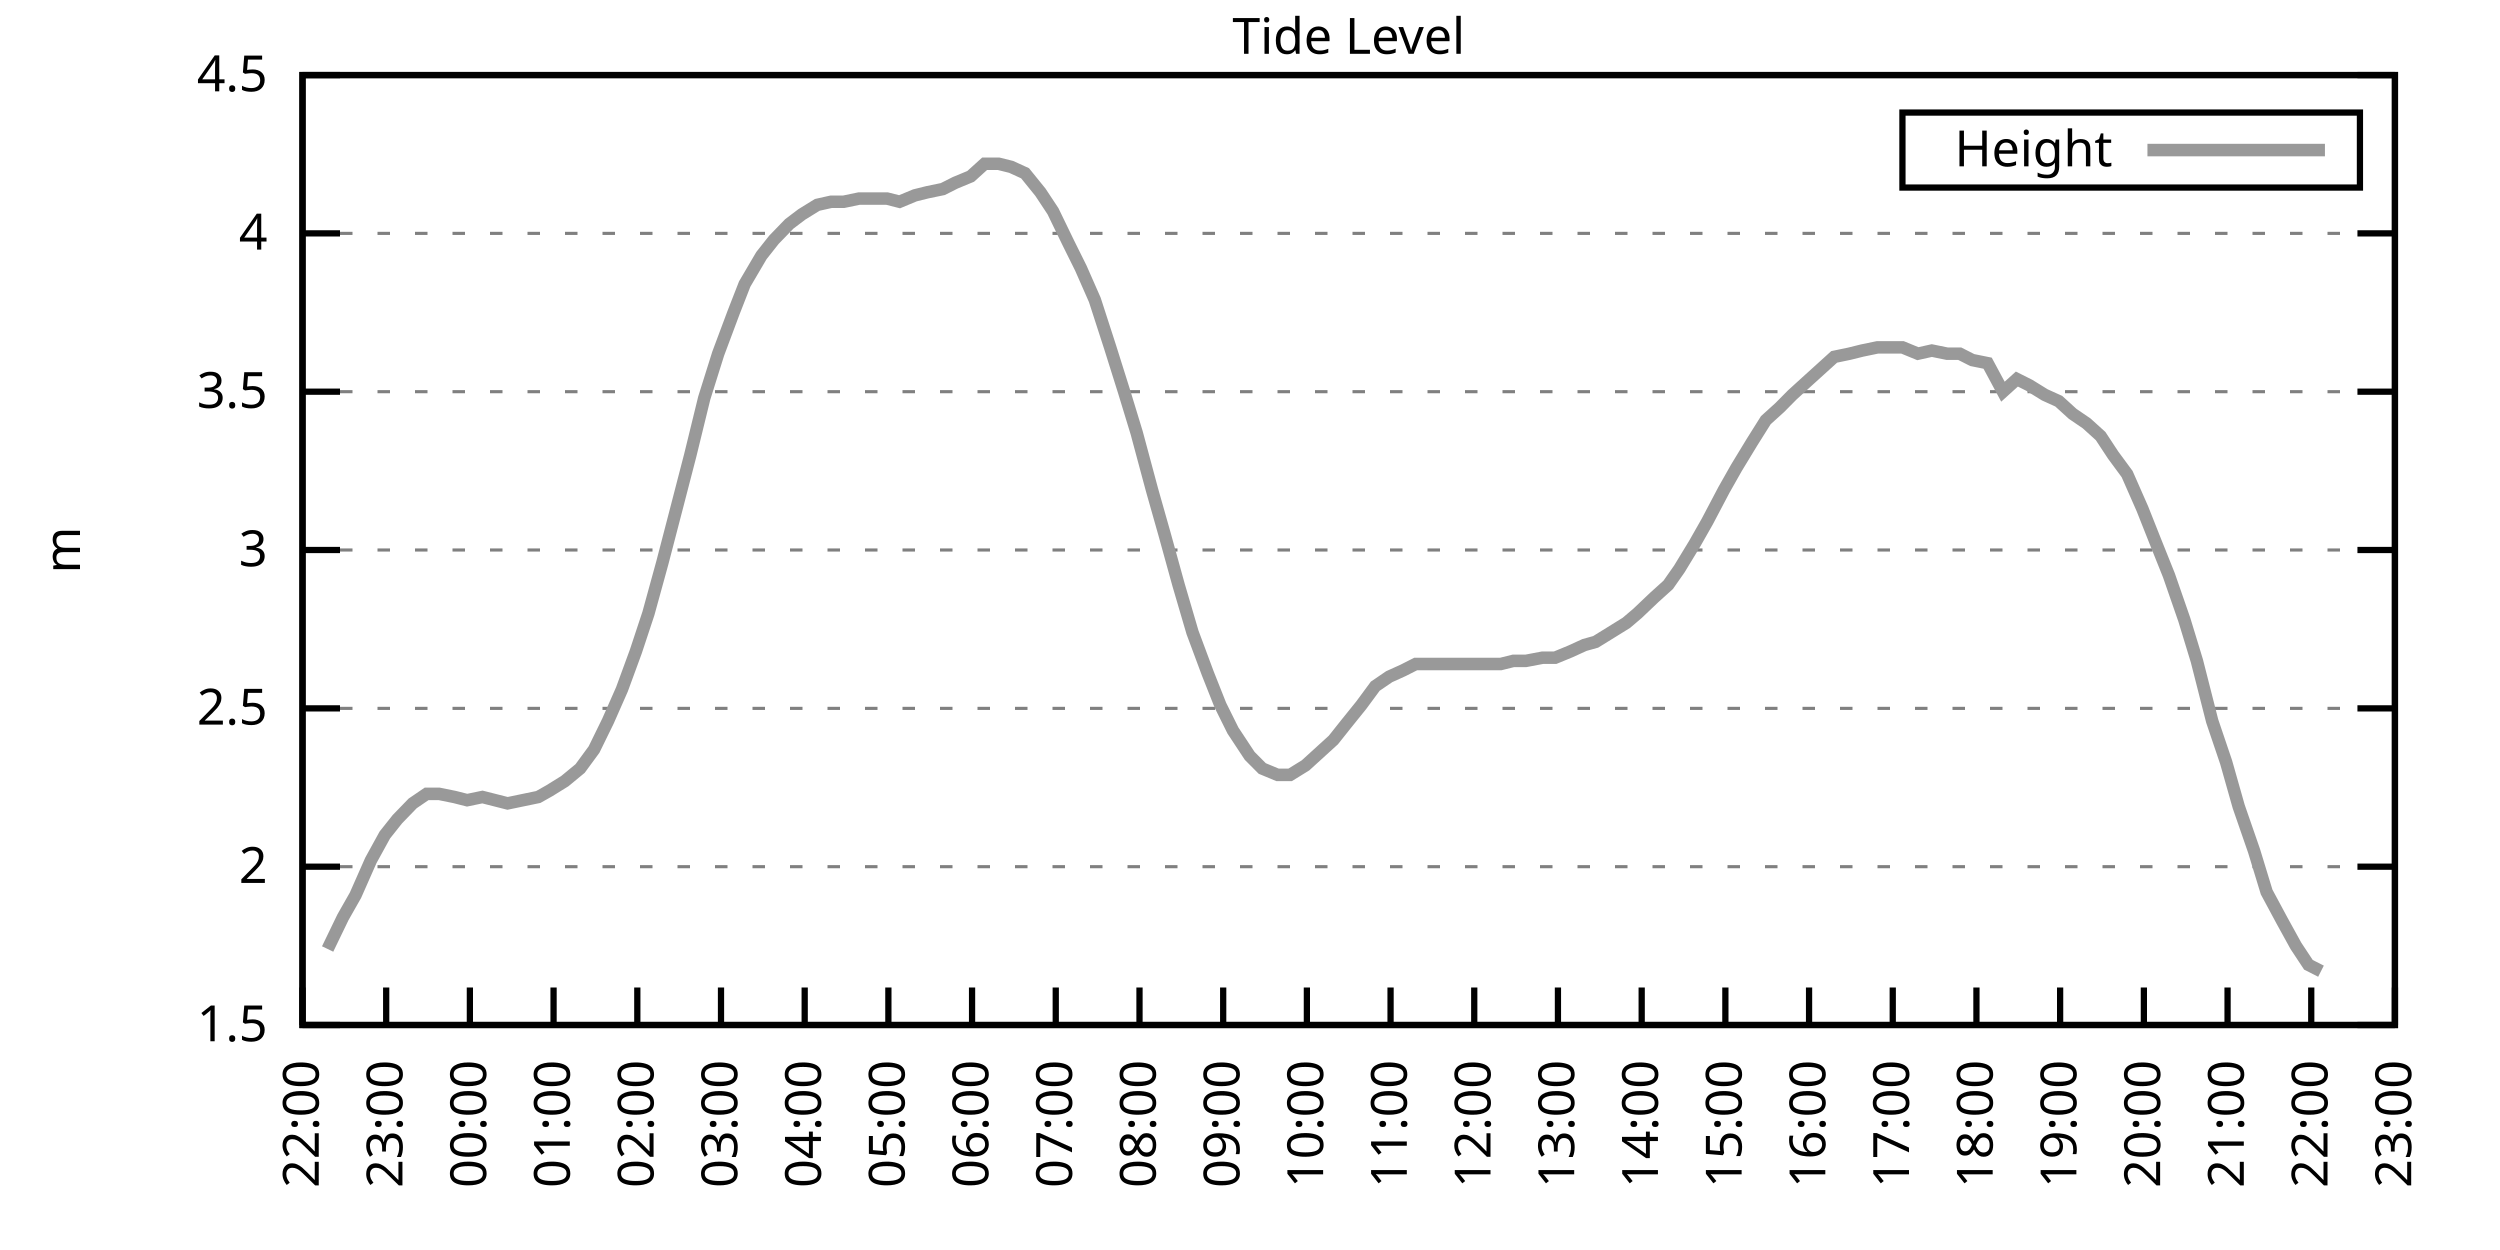
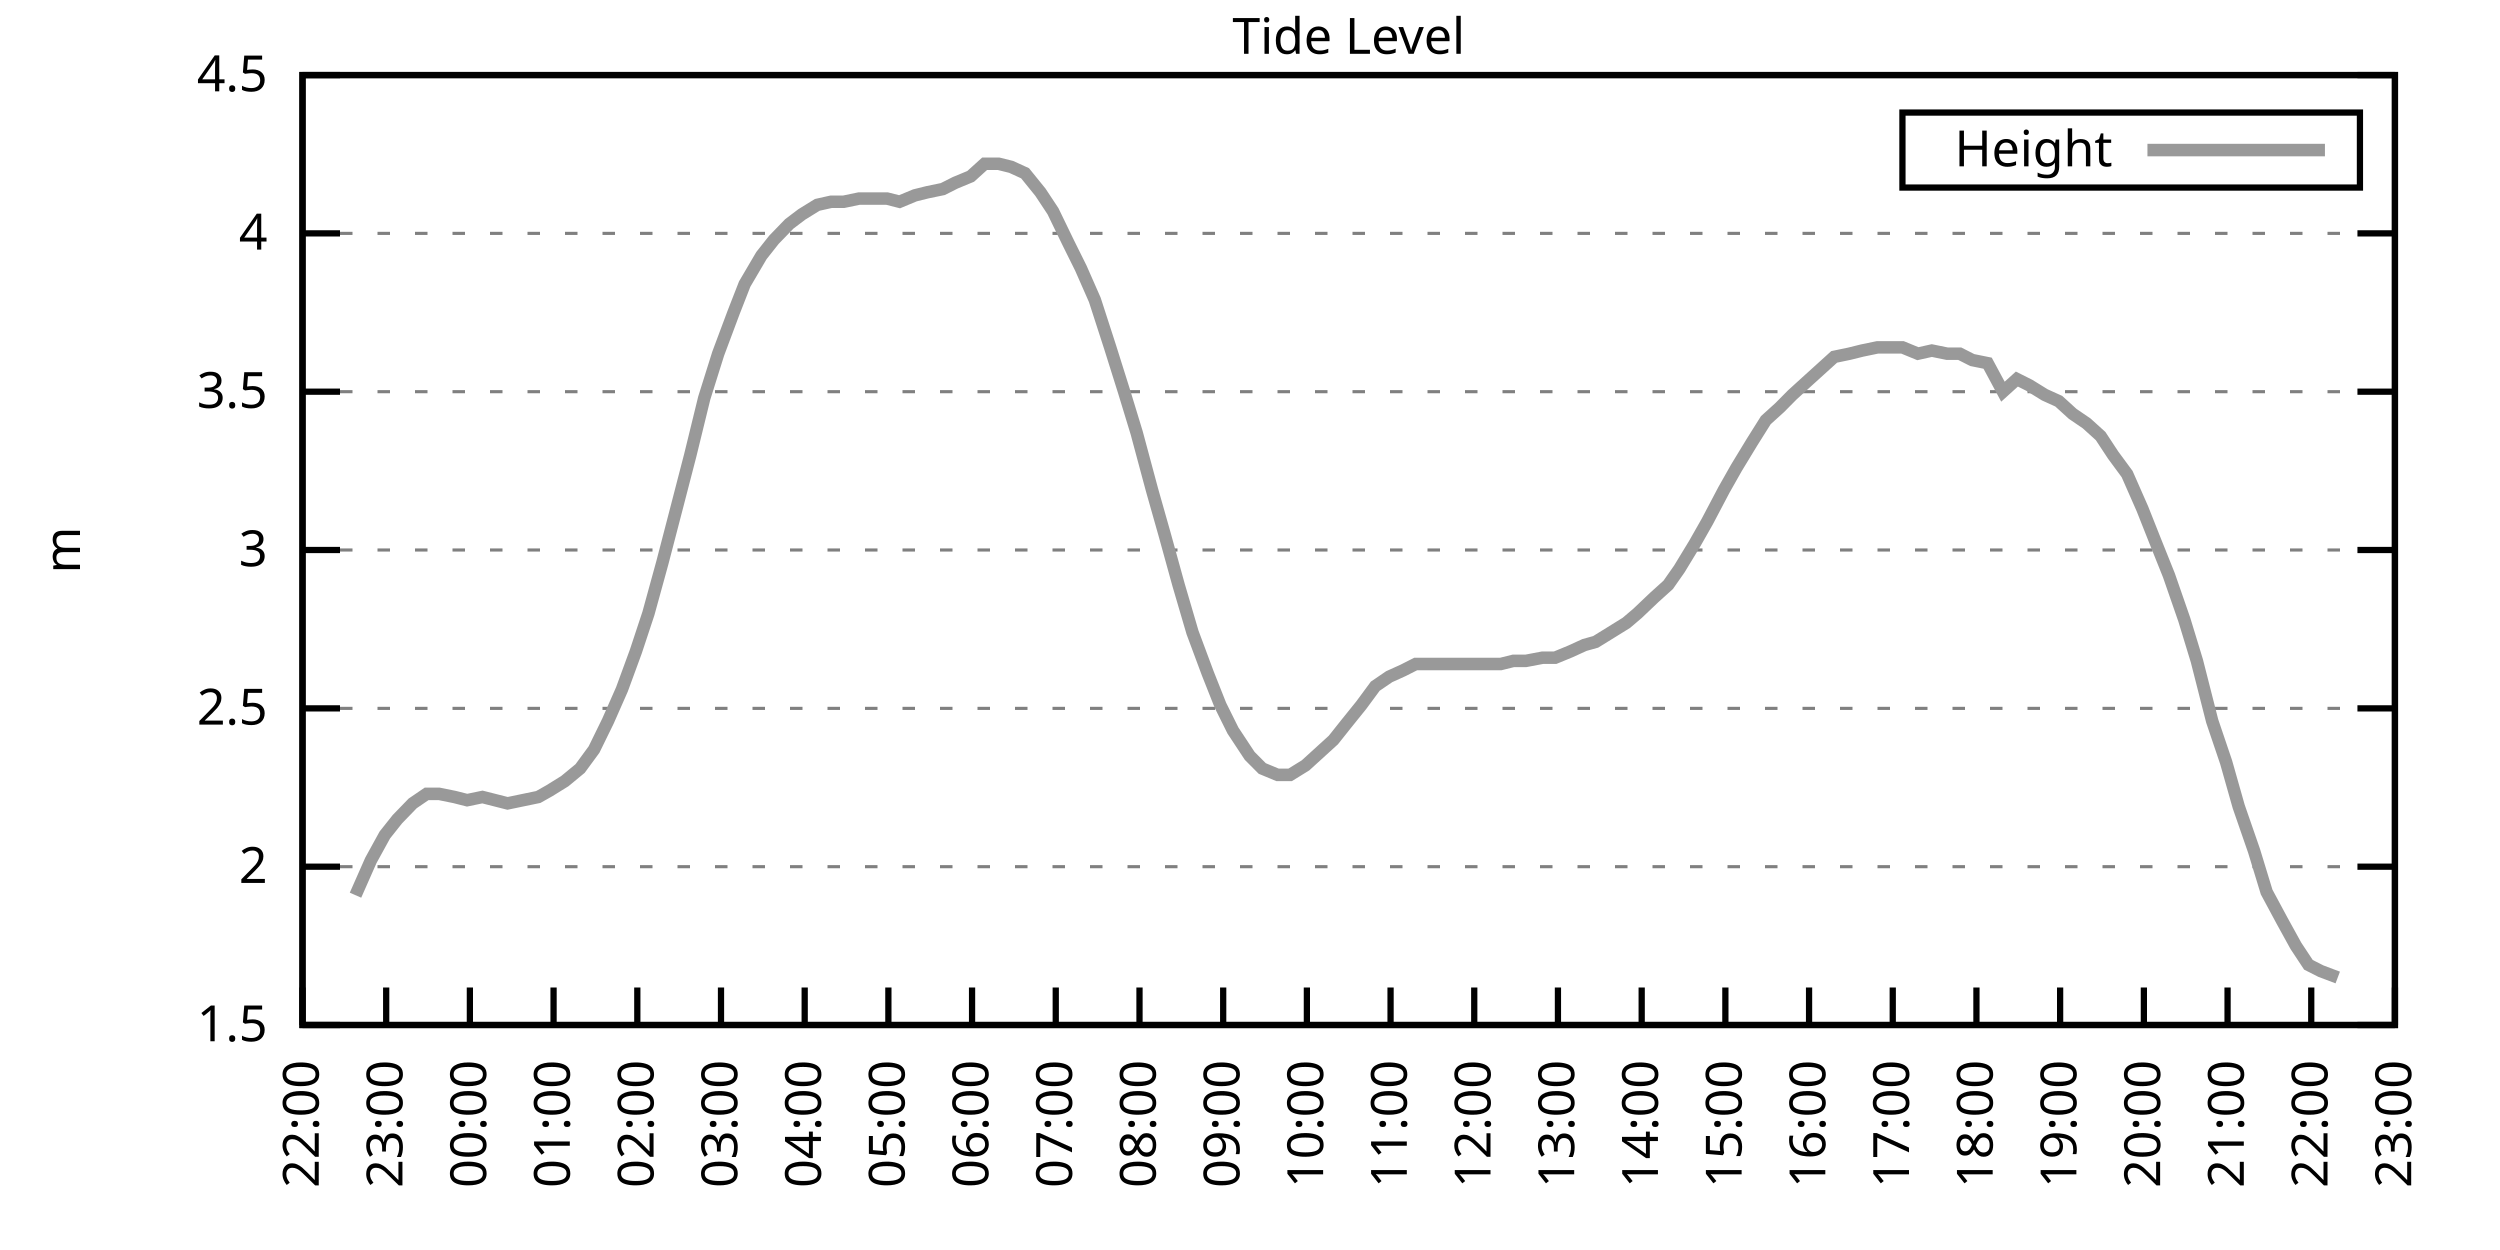
<svg xmlns="http://www.w3.org/2000/svg" xmlns:xlink="http://www.w3.org/1999/xlink" width="400" height="200" viewBox="0 0 400 200">
  <g id="gnuplot_canvas">
    <rect x="0" y="0" width="400" height="200" fill="none" />
    <defs>
      <circle id="gpDot" r="0.5" stroke-width="0.5" stroke="currentColor" />
      <path id="gpPt0" stroke-width="0.333" stroke="currentColor" d="M-1,0 h2 M0,-1 v2" />
      <path id="gpPt1" stroke-width="0.333" stroke="currentColor" d="M-1,-1 L1,1 M1,-1 L-1,1" />
      <path id="gpPt2" stroke-width="0.333" stroke="currentColor" d="M-1,0 L1,0 M0,-1 L0,1 M-1,-1 L1,1 M-1,1 L1,-1" />
      <rect id="gpPt3" stroke-width="0.333" stroke="currentColor" x="-1" y="-1" width="2" height="2" />
      <rect id="gpPt4" stroke-width="0.333" stroke="currentColor" fill="currentColor" x="-1" y="-1" width="2" height="2" />
      <circle id="gpPt5" stroke-width="0.333" stroke="currentColor" cx="0" cy="0" r="1" />
      <use xlink:href="#gpPt5" id="gpPt6" fill="currentColor" stroke="none" />
      <path id="gpPt7" stroke-width="0.333" stroke="currentColor" d="M0,-1.33 L-1.33,0.67 L1.33,0.67 z" />
      <use xlink:href="#gpPt7" id="gpPt8" fill="currentColor" stroke="none" />
      <use xlink:href="#gpPt7" id="gpPt9" stroke="currentColor" transform="rotate(180)" />
      <use xlink:href="#gpPt9" id="gpPt10" fill="currentColor" stroke="none" />
      <use xlink:href="#gpPt3" id="gpPt11" stroke="currentColor" transform="rotate(45)" />
      <use xlink:href="#gpPt11" id="gpPt12" fill="currentColor" stroke="none" />
      <path id="gpPt13" stroke-width="0.333" stroke="currentColor" d="M0,1.330 L1.265,0.411 L0.782,-1.067 L-0.782,-1.076 L-1.265,0.411 z" />
      <use xlink:href="#gpPt13" id="gpPt14" fill="currentColor" stroke="none" />
      <filter id="textbox" filterUnits="objectBoundingBox" x="0" y="0" height="1" width="1">
        <feFlood flood-color="white" flood-opacity="1" result="bgnd" />
        <feComposite in="SourceGraphic" in2="bgnd" operator="atop" />
      </filter>
      <filter id="greybox" filterUnits="objectBoundingBox" x="0" y="0" height="1" width="1">
        <feFlood flood-color="lightgrey" flood-opacity="1" result="grey" />
        <feComposite in="SourceGraphic" in2="grey" operator="atop" />
      </filter>
    </defs>
    <g fill="none" color="white" stroke="currentColor" stroke-width="1.00" stroke-linecap="butt" stroke-linejoin="miter">
</g>
    <g fill="none" color="black" stroke="currentColor" stroke-width="1.00" stroke-linecap="butt" stroke-linejoin="miter">
      <g stroke="none" shape-rendering="crispEdges">
        <polygon fill="rgb(255, 255, 255)" points="48.40,164.00 383.18,164.00 383.18,12.02 48.40,12.02 " />
      </g>
    </g>
    <g fill="none" color="black" stroke="currentColor" stroke-width="1.00" stroke-linecap="butt" stroke-linejoin="miter">
</g>
    <g fill="none" color="black" stroke="black" stroke-width="0.50" stroke-linecap="butt" stroke-linejoin="miter">
</g>
    <g fill="none" color="gray" stroke="currentColor" stroke-width="0.50" stroke-linecap="butt" stroke-linejoin="miter">
      <path stroke="gray" stroke-dasharray="2,4" class="gridline" d="M48.40,164.00 L383.19,164.00  " />
    </g>
    <g fill="none" color="gray" stroke="gray" stroke-width="1.00" stroke-linecap="butt" stroke-linejoin="miter">
</g>
    <g fill="none" color="black" stroke="currentColor" stroke-width="1.00" stroke-linecap="butt" stroke-linejoin="miter">
      <path stroke="black" d="M48.40,164.00 L54.40,164.00 M383.19,164.00 L377.19,164.00  " />
      <g transform="translate(42.80,166.60)" stroke="none" fill="black" font-family="Sans" font-size="8.00" text-anchor="end">
        <text>
          <tspan font-family="Sans"> 1.5</tspan>
        </text>
      </g>
    </g>
    <g fill="none" color="black" stroke="currentColor" stroke-width="1.00" stroke-linecap="butt" stroke-linejoin="miter">
</g>
    <g fill="none" color="black" stroke="black" stroke-width="0.50" stroke-linecap="butt" stroke-linejoin="miter">
</g>
    <g fill="none" color="gray" stroke="currentColor" stroke-width="0.50" stroke-linecap="butt" stroke-linejoin="miter">
      <path stroke="gray" stroke-dasharray="2,4" class="gridline" d="M48.40,138.67 L383.19,138.67  " />
    </g>
    <g fill="none" color="gray" stroke="gray" stroke-width="1.00" stroke-linecap="butt" stroke-linejoin="miter">
</g>
    <g fill="none" color="black" stroke="currentColor" stroke-width="1.00" stroke-linecap="butt" stroke-linejoin="miter">
      <path stroke="black" d="M48.40,138.67 L54.40,138.67 M383.19,138.67 L377.19,138.67  " />
      <g transform="translate(42.80,141.27)" stroke="none" fill="black" font-family="Sans" font-size="8.00" text-anchor="end">
        <text>
          <tspan font-family="Sans"> 2</tspan>
        </text>
      </g>
    </g>
    <g fill="none" color="black" stroke="currentColor" stroke-width="1.00" stroke-linecap="butt" stroke-linejoin="miter">
</g>
    <g fill="none" color="black" stroke="black" stroke-width="0.50" stroke-linecap="butt" stroke-linejoin="miter">
</g>
    <g fill="none" color="gray" stroke="currentColor" stroke-width="0.50" stroke-linecap="butt" stroke-linejoin="miter">
      <path stroke="gray" stroke-dasharray="2,4" class="gridline" d="M48.40,113.34 L383.19,113.34  " />
    </g>
    <g fill="none" color="gray" stroke="gray" stroke-width="1.00" stroke-linecap="butt" stroke-linejoin="miter">
</g>
    <g fill="none" color="black" stroke="currentColor" stroke-width="1.00" stroke-linecap="butt" stroke-linejoin="miter">
      <path stroke="black" d="M48.40,113.34 L54.40,113.34 M383.19,113.34 L377.19,113.34  " />
      <g transform="translate(42.80,115.94)" stroke="none" fill="black" font-family="Sans" font-size="8.00" text-anchor="end">
        <text>
          <tspan font-family="Sans"> 2.5</tspan>
        </text>
      </g>
    </g>
    <g fill="none" color="black" stroke="currentColor" stroke-width="1.00" stroke-linecap="butt" stroke-linejoin="miter">
</g>
    <g fill="none" color="black" stroke="black" stroke-width="0.50" stroke-linecap="butt" stroke-linejoin="miter">
</g>
    <g fill="none" color="gray" stroke="currentColor" stroke-width="0.50" stroke-linecap="butt" stroke-linejoin="miter">
      <path stroke="gray" stroke-dasharray="2,4" class="gridline" d="M48.40,88.00 L383.19,88.00  " />
    </g>
    <g fill="none" color="gray" stroke="gray" stroke-width="1.00" stroke-linecap="butt" stroke-linejoin="miter">
</g>
    <g fill="none" color="black" stroke="currentColor" stroke-width="1.00" stroke-linecap="butt" stroke-linejoin="miter">
      <path stroke="black" d="M48.40,88.00 L54.40,88.00 M383.19,88.00 L377.19,88.00  " />
      <g transform="translate(42.80,90.60)" stroke="none" fill="black" font-family="Sans" font-size="8.00" text-anchor="end">
        <text>
          <tspan font-family="Sans"> 3</tspan>
        </text>
      </g>
    </g>
    <g fill="none" color="black" stroke="currentColor" stroke-width="1.00" stroke-linecap="butt" stroke-linejoin="miter">
</g>
    <g fill="none" color="black" stroke="black" stroke-width="0.50" stroke-linecap="butt" stroke-linejoin="miter">
</g>
    <g fill="none" color="gray" stroke="currentColor" stroke-width="0.50" stroke-linecap="butt" stroke-linejoin="miter">
      <path stroke="gray" stroke-dasharray="2,4" class="gridline" d="M48.40,62.67 L383.19,62.67  " />
    </g>
    <g fill="none" color="gray" stroke="gray" stroke-width="1.00" stroke-linecap="butt" stroke-linejoin="miter">
</g>
    <g fill="none" color="black" stroke="currentColor" stroke-width="1.00" stroke-linecap="butt" stroke-linejoin="miter">
      <path stroke="black" d="M48.40,62.67 L54.40,62.67 M383.19,62.67 L377.19,62.67  " />
      <g transform="translate(42.80,65.27)" stroke="none" fill="black" font-family="Sans" font-size="8.00" text-anchor="end">
        <text>
          <tspan font-family="Sans"> 3.5</tspan>
        </text>
      </g>
    </g>
    <g fill="none" color="black" stroke="currentColor" stroke-width="1.00" stroke-linecap="butt" stroke-linejoin="miter">
</g>
    <g fill="none" color="black" stroke="black" stroke-width="0.50" stroke-linecap="butt" stroke-linejoin="miter">
</g>
    <g fill="none" color="gray" stroke="currentColor" stroke-width="0.50" stroke-linecap="butt" stroke-linejoin="miter">
      <path stroke="gray" stroke-dasharray="2,4" class="gridline" d="M48.40,37.34 L383.19,37.34  " />
    </g>
    <g fill="none" color="gray" stroke="gray" stroke-width="1.00" stroke-linecap="butt" stroke-linejoin="miter">
</g>
    <g fill="none" color="black" stroke="currentColor" stroke-width="1.00" stroke-linecap="butt" stroke-linejoin="miter">
      <path stroke="black" d="M48.40,37.34 L54.40,37.34 M383.19,37.34 L377.19,37.34  " />
      <g transform="translate(42.80,39.94)" stroke="none" fill="black" font-family="Sans" font-size="8.00" text-anchor="end">
        <text>
          <tspan font-family="Sans"> 4</tspan>
        </text>
      </g>
    </g>
    <g fill="none" color="black" stroke="currentColor" stroke-width="1.00" stroke-linecap="butt" stroke-linejoin="miter">
</g>
    <g fill="none" color="black" stroke="black" stroke-width="0.50" stroke-linecap="butt" stroke-linejoin="miter">
</g>
    <g fill="none" color="gray" stroke="currentColor" stroke-width="0.50" stroke-linecap="butt" stroke-linejoin="miter">
      <path stroke="gray" stroke-dasharray="2,4" class="gridline" d="M48.40,12.01 L383.19,12.01  " />
    </g>
    <g fill="none" color="gray" stroke="gray" stroke-width="1.00" stroke-linecap="butt" stroke-linejoin="miter">
</g>
    <g fill="none" color="black" stroke="currentColor" stroke-width="1.00" stroke-linecap="butt" stroke-linejoin="miter">
      <path stroke="black" d="M48.40,12.01 L54.40,12.01 M383.19,12.01 L377.19,12.01  " />
      <g transform="translate(42.80,14.61)" stroke="none" fill="black" font-family="Sans" font-size="8.00" text-anchor="end">
        <text>
          <tspan font-family="Sans"> 4.5</tspan>
        </text>
      </g>
    </g>
    <g fill="none" color="black" stroke="currentColor" stroke-width="1.00" stroke-linecap="butt" stroke-linejoin="miter">
      <path stroke="black" d="M48.40,164.00 L48.40,158.00  " />
      <g transform="translate(51.00,169.60) rotate(270.00)" stroke="none" fill="black" font-family="Sans" font-size="8.00" text-anchor="end">
        <text>
          <tspan font-family="Sans">22:00</tspan>
        </text>
      </g>
    </g>
    <g fill="none" color="black" stroke="currentColor" stroke-width="1.00" stroke-linecap="butt" stroke-linejoin="miter">
      <path stroke="black" d="M61.79,164.00 L61.79,158.00  " />
      <g transform="translate(64.39,169.60) rotate(270.00)" stroke="none" fill="black" font-family="Sans" font-size="8.00" text-anchor="end">
        <text>
          <tspan font-family="Sans">23:00</tspan>
        </text>
      </g>
    </g>
    <g fill="none" color="black" stroke="currentColor" stroke-width="1.00" stroke-linecap="butt" stroke-linejoin="miter">
      <path stroke="black" d="M75.18,164.00 L75.18,158.00  " />
      <g transform="translate(77.78,169.60) rotate(270.00)" stroke="none" fill="black" font-family="Sans" font-size="8.00" text-anchor="end">
        <text>
          <tspan font-family="Sans">00:00</tspan>
        </text>
      </g>
    </g>
    <g fill="none" color="black" stroke="currentColor" stroke-width="1.00" stroke-linecap="butt" stroke-linejoin="miter">
      <path stroke="black" d="M88.57,164.00 L88.57,158.00  " />
      <g transform="translate(91.17,169.60) rotate(270.00)" stroke="none" fill="black" font-family="Sans" font-size="8.00" text-anchor="end">
        <text>
          <tspan font-family="Sans">01:00</tspan>
        </text>
      </g>
    </g>
    <g fill="none" color="black" stroke="currentColor" stroke-width="1.00" stroke-linecap="butt" stroke-linejoin="miter">
      <path stroke="black" d="M101.97,164.00 L101.97,158.00  " />
      <g transform="translate(104.57,169.60) rotate(270.00)" stroke="none" fill="black" font-family="Sans" font-size="8.00" text-anchor="end">
        <text>
          <tspan font-family="Sans">02:00</tspan>
        </text>
      </g>
    </g>
    <g fill="none" color="black" stroke="currentColor" stroke-width="1.00" stroke-linecap="butt" stroke-linejoin="miter">
      <path stroke="black" d="M115.36,164.00 L115.36,158.00  " />
      <g transform="translate(117.96,169.60) rotate(270.00)" stroke="none" fill="black" font-family="Sans" font-size="8.00" text-anchor="end">
        <text>
          <tspan font-family="Sans">03:00</tspan>
        </text>
      </g>
    </g>
    <g fill="none" color="black" stroke="currentColor" stroke-width="1.00" stroke-linecap="butt" stroke-linejoin="miter">
      <path stroke="black" d="M128.75,164.00 L128.75,158.00  " />
      <g transform="translate(131.35,169.60) rotate(270.00)" stroke="none" fill="black" font-family="Sans" font-size="8.00" text-anchor="end">
        <text>
          <tspan font-family="Sans">04:00</tspan>
        </text>
      </g>
    </g>
    <g fill="none" color="black" stroke="currentColor" stroke-width="1.00" stroke-linecap="butt" stroke-linejoin="miter">
      <path stroke="black" d="M142.14,164.00 L142.14,158.00  " />
      <g transform="translate(144.74,169.60) rotate(270.00)" stroke="none" fill="black" font-family="Sans" font-size="8.00" text-anchor="end">
        <text>
          <tspan font-family="Sans">05:00</tspan>
        </text>
      </g>
    </g>
    <g fill="none" color="black" stroke="currentColor" stroke-width="1.00" stroke-linecap="butt" stroke-linejoin="miter">
      <path stroke="black" d="M155.53,164.00 L155.53,158.00  " />
      <g transform="translate(158.13,169.60) rotate(270.00)" stroke="none" fill="black" font-family="Sans" font-size="8.00" text-anchor="end">
        <text>
          <tspan font-family="Sans">06:00</tspan>
        </text>
      </g>
    </g>
    <g fill="none" color="black" stroke="currentColor" stroke-width="1.00" stroke-linecap="butt" stroke-linejoin="miter">
      <path stroke="black" d="M168.92,164.00 L168.92,158.00  " />
      <g transform="translate(171.52,169.60) rotate(270.00)" stroke="none" fill="black" font-family="Sans" font-size="8.00" text-anchor="end">
        <text>
          <tspan font-family="Sans">07:00</tspan>
        </text>
      </g>
    </g>
    <g fill="none" color="black" stroke="currentColor" stroke-width="1.00" stroke-linecap="butt" stroke-linejoin="miter">
      <path stroke="black" d="M182.32,164.00 L182.32,158.00  " />
      <g transform="translate(184.92,169.60) rotate(270.00)" stroke="none" fill="black" font-family="Sans" font-size="8.00" text-anchor="end">
        <text>
          <tspan font-family="Sans">08:00</tspan>
        </text>
      </g>
    </g>
    <g fill="none" color="black" stroke="currentColor" stroke-width="1.00" stroke-linecap="butt" stroke-linejoin="miter">
      <path stroke="black" d="M195.71,164.00 L195.71,158.00  " />
      <g transform="translate(198.31,169.60) rotate(270.00)" stroke="none" fill="black" font-family="Sans" font-size="8.00" text-anchor="end">
        <text>
          <tspan font-family="Sans">09:00</tspan>
        </text>
      </g>
    </g>
    <g fill="none" color="black" stroke="currentColor" stroke-width="1.00" stroke-linecap="butt" stroke-linejoin="miter">
      <path stroke="black" d="M209.10,164.00 L209.10,158.00  " />
      <g transform="translate(211.70,169.60) rotate(270.00)" stroke="none" fill="black" font-family="Sans" font-size="8.00" text-anchor="end">
        <text>
          <tspan font-family="Sans">10:00</tspan>
        </text>
      </g>
    </g>
    <g fill="none" color="black" stroke="currentColor" stroke-width="1.00" stroke-linecap="butt" stroke-linejoin="miter">
      <path stroke="black" d="M222.49,164.00 L222.49,158.00  " />
      <g transform="translate(225.09,169.60) rotate(270.00)" stroke="none" fill="black" font-family="Sans" font-size="8.00" text-anchor="end">
        <text>
          <tspan font-family="Sans">11:00</tspan>
        </text>
      </g>
    </g>
    <g fill="none" color="black" stroke="currentColor" stroke-width="1.00" stroke-linecap="butt" stroke-linejoin="miter">
      <path stroke="black" d="M235.88,164.00 L235.88,158.00  " />
      <g transform="translate(238.48,169.60) rotate(270.00)" stroke="none" fill="black" font-family="Sans" font-size="8.00" text-anchor="end">
        <text>
          <tspan font-family="Sans">12:00</tspan>
        </text>
      </g>
    </g>
    <g fill="none" color="black" stroke="currentColor" stroke-width="1.00" stroke-linecap="butt" stroke-linejoin="miter">
      <path stroke="black" d="M249.27,164.00 L249.27,158.00  " />
      <g transform="translate(251.87,169.60) rotate(270.00)" stroke="none" fill="black" font-family="Sans" font-size="8.00" text-anchor="end">
        <text>
          <tspan font-family="Sans">13:00</tspan>
        </text>
      </g>
    </g>
    <g fill="none" color="black" stroke="currentColor" stroke-width="1.00" stroke-linecap="butt" stroke-linejoin="miter">
      <path stroke="black" d="M262.67,164.00 L262.67,158.00  " />
      <g transform="translate(265.27,169.60) rotate(270.00)" stroke="none" fill="black" font-family="Sans" font-size="8.00" text-anchor="end">
        <text>
          <tspan font-family="Sans">14:00</tspan>
        </text>
      </g>
    </g>
    <g fill="none" color="black" stroke="currentColor" stroke-width="1.00" stroke-linecap="butt" stroke-linejoin="miter">
      <path stroke="black" d="M276.06,164.00 L276.06,158.00  " />
      <g transform="translate(278.66,169.60) rotate(270.00)" stroke="none" fill="black" font-family="Sans" font-size="8.00" text-anchor="end">
        <text>
          <tspan font-family="Sans">15:00</tspan>
        </text>
      </g>
    </g>
    <g fill="none" color="black" stroke="currentColor" stroke-width="1.00" stroke-linecap="butt" stroke-linejoin="miter">
      <path stroke="black" d="M289.45,164.00 L289.45,158.00  " />
      <g transform="translate(292.05,169.60) rotate(270.00)" stroke="none" fill="black" font-family="Sans" font-size="8.00" text-anchor="end">
        <text>
          <tspan font-family="Sans">16:00</tspan>
        </text>
      </g>
    </g>
    <g fill="none" color="black" stroke="currentColor" stroke-width="1.00" stroke-linecap="butt" stroke-linejoin="miter">
      <path stroke="black" d="M302.84,164.00 L302.84,158.00  " />
      <g transform="translate(305.44,169.60) rotate(270.00)" stroke="none" fill="black" font-family="Sans" font-size="8.00" text-anchor="end">
        <text>
          <tspan font-family="Sans">17:00</tspan>
        </text>
      </g>
    </g>
    <g fill="none" color="black" stroke="currentColor" stroke-width="1.00" stroke-linecap="butt" stroke-linejoin="miter">
      <path stroke="black" d="M316.23,164.00 L316.23,158.00  " />
      <g transform="translate(318.83,169.60) rotate(270.00)" stroke="none" fill="black" font-family="Sans" font-size="8.00" text-anchor="end">
        <text>
          <tspan font-family="Sans">18:00</tspan>
        </text>
      </g>
    </g>
    <g fill="none" color="black" stroke="currentColor" stroke-width="1.00" stroke-linecap="butt" stroke-linejoin="miter">
      <path stroke="black" d="M329.62,164.00 L329.62,158.00  " />
      <g transform="translate(332.22,169.60) rotate(270.00)" stroke="none" fill="black" font-family="Sans" font-size="8.00" text-anchor="end">
        <text>
          <tspan font-family="Sans">19:00</tspan>
        </text>
      </g>
    </g>
    <g fill="none" color="black" stroke="currentColor" stroke-width="1.00" stroke-linecap="butt" stroke-linejoin="miter">
      <path stroke="black" d="M343.02,164.00 L343.02,158.00  " />
      <g transform="translate(345.62,169.60) rotate(270.00)" stroke="none" fill="black" font-family="Sans" font-size="8.00" text-anchor="end">
        <text>
          <tspan font-family="Sans">20:00</tspan>
        </text>
      </g>
    </g>
    <g fill="none" color="black" stroke="currentColor" stroke-width="1.00" stroke-linecap="butt" stroke-linejoin="miter">
      <path stroke="black" d="M356.41,164.00 L356.41,158.00  " />
      <g transform="translate(359.01,169.60) rotate(270.00)" stroke="none" fill="black" font-family="Sans" font-size="8.00" text-anchor="end">
        <text>
          <tspan font-family="Sans">21:00</tspan>
        </text>
      </g>
    </g>
    <g fill="none" color="black" stroke="currentColor" stroke-width="1.00" stroke-linecap="butt" stroke-linejoin="miter">
      <path stroke="black" d="M369.80,164.00 L369.80,158.00  " />
      <g transform="translate(372.40,169.60) rotate(270.00)" stroke="none" fill="black" font-family="Sans" font-size="8.00" text-anchor="end">
        <text>
          <tspan font-family="Sans">22:00</tspan>
        </text>
      </g>
    </g>
    <g fill="none" color="black" stroke="currentColor" stroke-width="1.00" stroke-linecap="butt" stroke-linejoin="miter">
      <path stroke="black" d="M383.19,164.00 L383.19,158.00  " />
      <g transform="translate(385.79,169.60) rotate(270.00)" stroke="none" fill="black" font-family="Sans" font-size="8.00" text-anchor="end">
        <text>
          <tspan font-family="Sans">23:00</tspan>
        </text>
      </g>
    </g>
    <g fill="none" color="black" stroke="currentColor" stroke-width="1.00" stroke-linecap="butt" stroke-linejoin="miter">
</g>
    <g fill="none" color="black" stroke="currentColor" stroke-width="1.00" stroke-linecap="butt" stroke-linejoin="miter">
      <path stroke="black" d="M48.40,12.01 L48.40,164.00 L383.19,164.00 L383.19,12.01 L48.40,12.01 Z  " />
    </g>
    <g fill="none" color="black" stroke="currentColor" stroke-width="1.00" stroke-linecap="butt" stroke-linejoin="miter">
</g>
    <g fill="none" color="black" stroke="currentColor" stroke-width="1.00" stroke-linecap="butt" stroke-linejoin="miter">
      <path stroke="black" d="M304.39,30.01 L304.39,18.01 L377.59,18.01 L377.59,30.01 L304.39,30.01 Z  " />
    </g>
    <g id="Tide_level_plot_1">
      <g fill="none" color="white" stroke="black" stroke-width="2.00" stroke-linecap="butt" stroke-linejoin="miter">
</g>
      <g fill="none" color="black" stroke="currentColor" stroke-width="2.00" stroke-linecap="butt" stroke-linejoin="miter">
        <g transform="translate(337.99,26.61)" stroke="none" fill="black" font-family="Sans" font-size="8.00" text-anchor="end">
          <text>
            <tspan font-family="Sans">Height</tspan>
          </text>
        </g>
      </g>
      <g fill="none" color="black" stroke="currentColor" stroke-width="2.00" stroke-linecap="butt" stroke-linejoin="miter">
-         <path stroke="rgb(153, 153, 153)" d="M343.59,24.01 L371.99,24.01 M52.42,151.84 L54.87,146.77 L56.88,143.23 L59.34,137.66 L61.57,133.60 L63.58,131.07   L66.03,128.54 L68.26,127.02 L70.27,127.02 L72.73,127.52 L74.74,128.03 L77.19,127.52 L79.20,128.03 L81.21,128.54   L83.66,128.03 L86.12,127.52 L87.91,126.51 L90.36,124.99 L92.82,122.96 L95.05,119.92 L97.28,115.36 L99.51,110.30   L101.74,104.22 L103.75,98.14 L105.98,90.03 L108.22,81.42 L110.45,72.81 L112.68,63.69 L114.91,56.59 L117.37,50.01   L119.15,45.45 L121.83,40.89 L123.84,38.35 L126.29,35.82 L128.30,34.30 L130.76,32.78 L132.99,32.28 L135.00,32.28   L137.45,31.77 L139.69,31.77 L141.92,31.77 L143.93,32.28 L146.38,31.26 L148.39,30.76 L150.85,30.25 L152.85,29.24   L155.31,28.22 L157.54,26.20 L159.77,26.20 L161.78,26.70 L164.01,27.72 L166.47,30.76 L168.48,33.80 L170.93,38.86   L172.94,42.91 L175.17,47.98 L177.63,55.58 L179.86,62.67 L181.87,69.26 L184.32,78.38 L186.33,85.47 L188.57,93.58   L190.80,101.18 L193.25,107.76 L195.26,112.83 L197.27,116.88 L199.95,120.94 L201.96,122.96 L204.41,123.98 L206.42,123.98   L208.88,122.46 L211.11,120.43 L213.34,118.40 L215.35,115.87 L217.80,112.83 L220.04,109.79 L222.27,108.27 L224.50,107.26   L226.51,106.24 L228.96,106.24 L231.20,106.24 L233.43,106.24 L235.66,106.24 L237.67,106.24 L240.12,106.24 L242.13,105.74   L244.14,105.74 L246.82,105.23 L248.83,105.23 L251.28,104.22 L253.51,103.20 L255.30,102.70 L257.76,101.18 L260.21,99.66   L262.00,98.14 L264.67,95.60 L266.91,93.58 L268.69,91.04 L271.15,86.99 L273.16,83.45 L275.83,78.38 L277.84,74.83   L280.30,70.78 L282.53,67.23 L284.76,65.21 L286.77,63.18 L289.00,61.15 L291.23,59.13 L293.47,57.10 L295.92,56.59   L297.93,56.09 L300.39,55.58 L302.62,55.58 L304.40,55.58 L306.86,56.59 L309.09,56.09 L311.54,56.59 L313.55,56.59   L315.56,57.61 L318.02,58.11 L320.47,62.67 L322.70,60.65 L324.71,61.66 L327.17,63.18 L329.40,64.19 L331.63,66.22   L333.86,67.74 L336.10,69.77 L338.10,72.81 L340.34,75.85 L342.79,81.42 L344.80,86.49 L347.03,92.06 L349.49,99.15   L351.50,105.74 L353.95,115.36 L356.18,121.95 L358.19,129.04 L360.65,136.14 L362.66,142.72 L365.11,147.28 L367.34,151.33   L369.35,154.37 L371.36,155.39  " />
+         <path stroke="rgb(153, 153, 153)" d="M343.59,24.01 L371.99,24.01 M56.88,143.23 L59.34,137.66 L61.57,133.60 L63.58,131.07 L66.03,128.54 L68.26,127.02   L70.27,127.02 L72.73,127.52 L74.74,128.03 L77.19,127.52 L79.20,128.03 L81.21,128.54 L83.66,128.03 L86.12,127.52   L87.91,126.51 L90.36,124.99 L92.82,122.96 L95.05,119.92 L97.28,115.36 L99.51,110.30 L101.74,104.22 L103.75,98.14   L105.98,90.03 L108.22,81.42 L110.45,72.81 L112.68,63.69 L114.91,56.59 L117.37,50.01 L119.15,45.45 L121.83,40.89   L123.84,38.35 L126.29,35.82 L128.30,34.30 L130.76,32.78 L132.99,32.28 L135.00,32.28 L137.45,31.77 L139.69,31.77   L141.92,31.77 L143.93,32.28 L146.38,31.26 L148.39,30.76 L150.85,30.25 L152.85,29.24 L155.31,28.22 L157.54,26.20   L159.77,26.20 L161.78,26.70 L164.01,27.72 L166.47,30.76 L168.48,33.80 L170.93,38.86 L172.94,42.91 L175.17,47.98   L177.63,55.58 L179.86,62.67 L181.87,69.26 L184.32,78.38 L186.33,85.47 L188.57,93.58 L190.80,101.18 L193.25,107.76   L195.26,112.83 L197.27,116.88 L199.95,120.94 L201.96,122.96 L204.41,123.98 L206.42,123.98 L208.88,122.46 L211.11,120.43   L213.34,118.40 L215.35,115.87 L217.80,112.83 L220.04,109.79 L222.27,108.27 L224.50,107.26 L226.51,106.24 L228.96,106.24   L231.20,106.24 L233.43,106.24 L235.66,106.24 L237.67,106.24 L240.12,106.24 L242.13,105.74 L244.14,105.74 L246.82,105.23   L248.83,105.23 L251.28,104.22 L253.51,103.20 L255.30,102.70 L257.76,101.18 L260.21,99.66 L262.00,98.14 L264.67,95.60   L266.91,93.58 L268.69,91.04 L271.15,86.99 L273.16,83.45 L275.83,78.38 L277.84,74.83 L280.30,70.78 L282.53,67.23   L284.76,65.21 L286.77,63.18 L289.00,61.15 L291.23,59.13 L293.47,57.10 L295.92,56.59 L297.93,56.09 L300.39,55.58   L302.62,55.58 L304.40,55.58 L306.86,56.59 L309.09,56.09 L311.54,56.59 L313.55,56.59 L315.56,57.61 L318.02,58.11   L320.47,62.67 L322.70,60.65 L324.71,61.66 L327.17,63.18 L329.40,64.19 L331.63,66.22 L333.86,67.74 L336.10,69.77   L338.10,72.81 L340.34,75.85 L342.79,81.42 L344.80,86.49 L347.03,92.06 L349.49,99.15 L351.50,105.74 L353.95,115.36   L356.18,121.95 L358.19,129.04 L360.65,136.14 L362.66,142.72 L365.11,147.28 L367.34,151.33 L369.35,154.37 L371.36,155.39   L374.04,156.40  " />
      </g>
    </g>
    <g fill="none" color="black" stroke="currentColor" stroke-width="2.00" stroke-linecap="butt" stroke-linejoin="miter">
</g>
    <g fill="none" color="black" stroke="black" stroke-width="1.00" stroke-linecap="butt" stroke-linejoin="miter">
</g>
    <g fill="none" color="black" stroke="currentColor" stroke-width="1.00" stroke-linecap="butt" stroke-linejoin="miter">
      <path stroke="black" d="M48.40,12.01 L48.40,164.00 L383.19,164.00 L383.19,12.01 L48.40,12.01 Z  " />
      <g transform="translate(12.80,88.01) rotate(270.00)" stroke="none" fill="black" font-family="Sans" font-size="8.00" text-anchor="middle">
        <text>
          <tspan font-family="Sans">m</tspan>
        </text>
      </g>
    </g>
    <g fill="none" color="black" stroke="currentColor" stroke-width="1.00" stroke-linecap="butt" stroke-linejoin="miter">
</g>
    <g fill="none" color="black" stroke="currentColor" stroke-width="1.00" stroke-linecap="butt" stroke-linejoin="miter">
      <g transform="translate(215.79,8.61)" stroke="none" fill="black" font-family="Sans" font-size="8.00" text-anchor="middle">
        <text>
          <tspan font-family="Sans">Tide Level</tspan>
        </text>
      </g>
    </g>
    <g fill="none" color="black" stroke="currentColor" stroke-width="1.00" stroke-linecap="butt" stroke-linejoin="miter">
</g>
  </g>
</svg>
